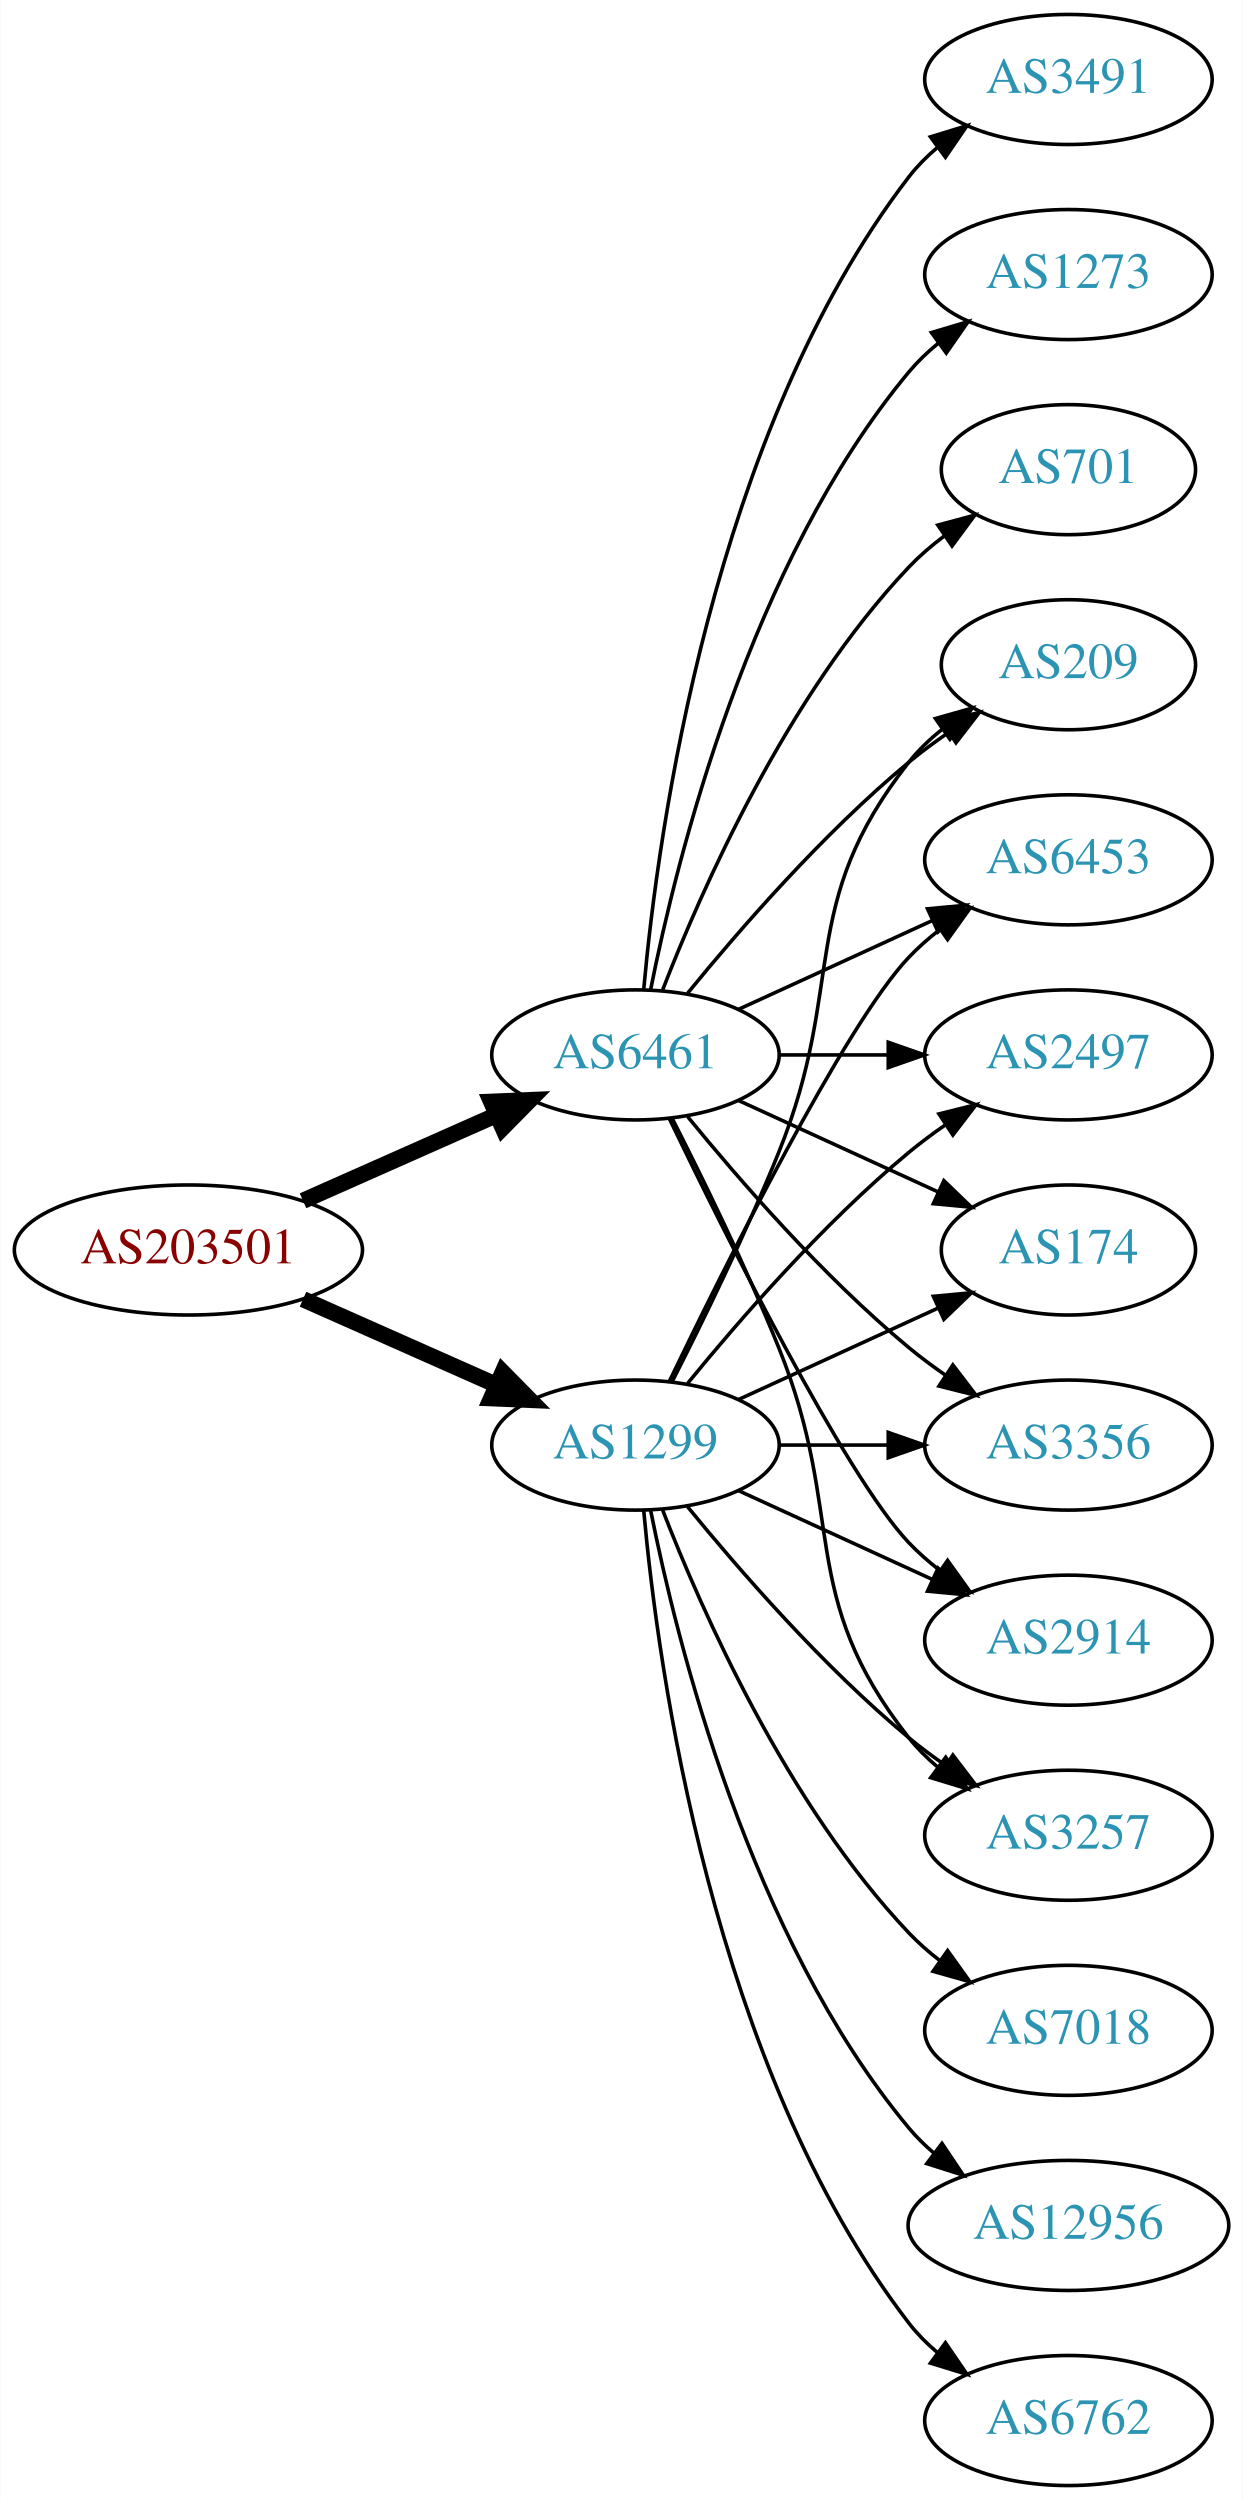
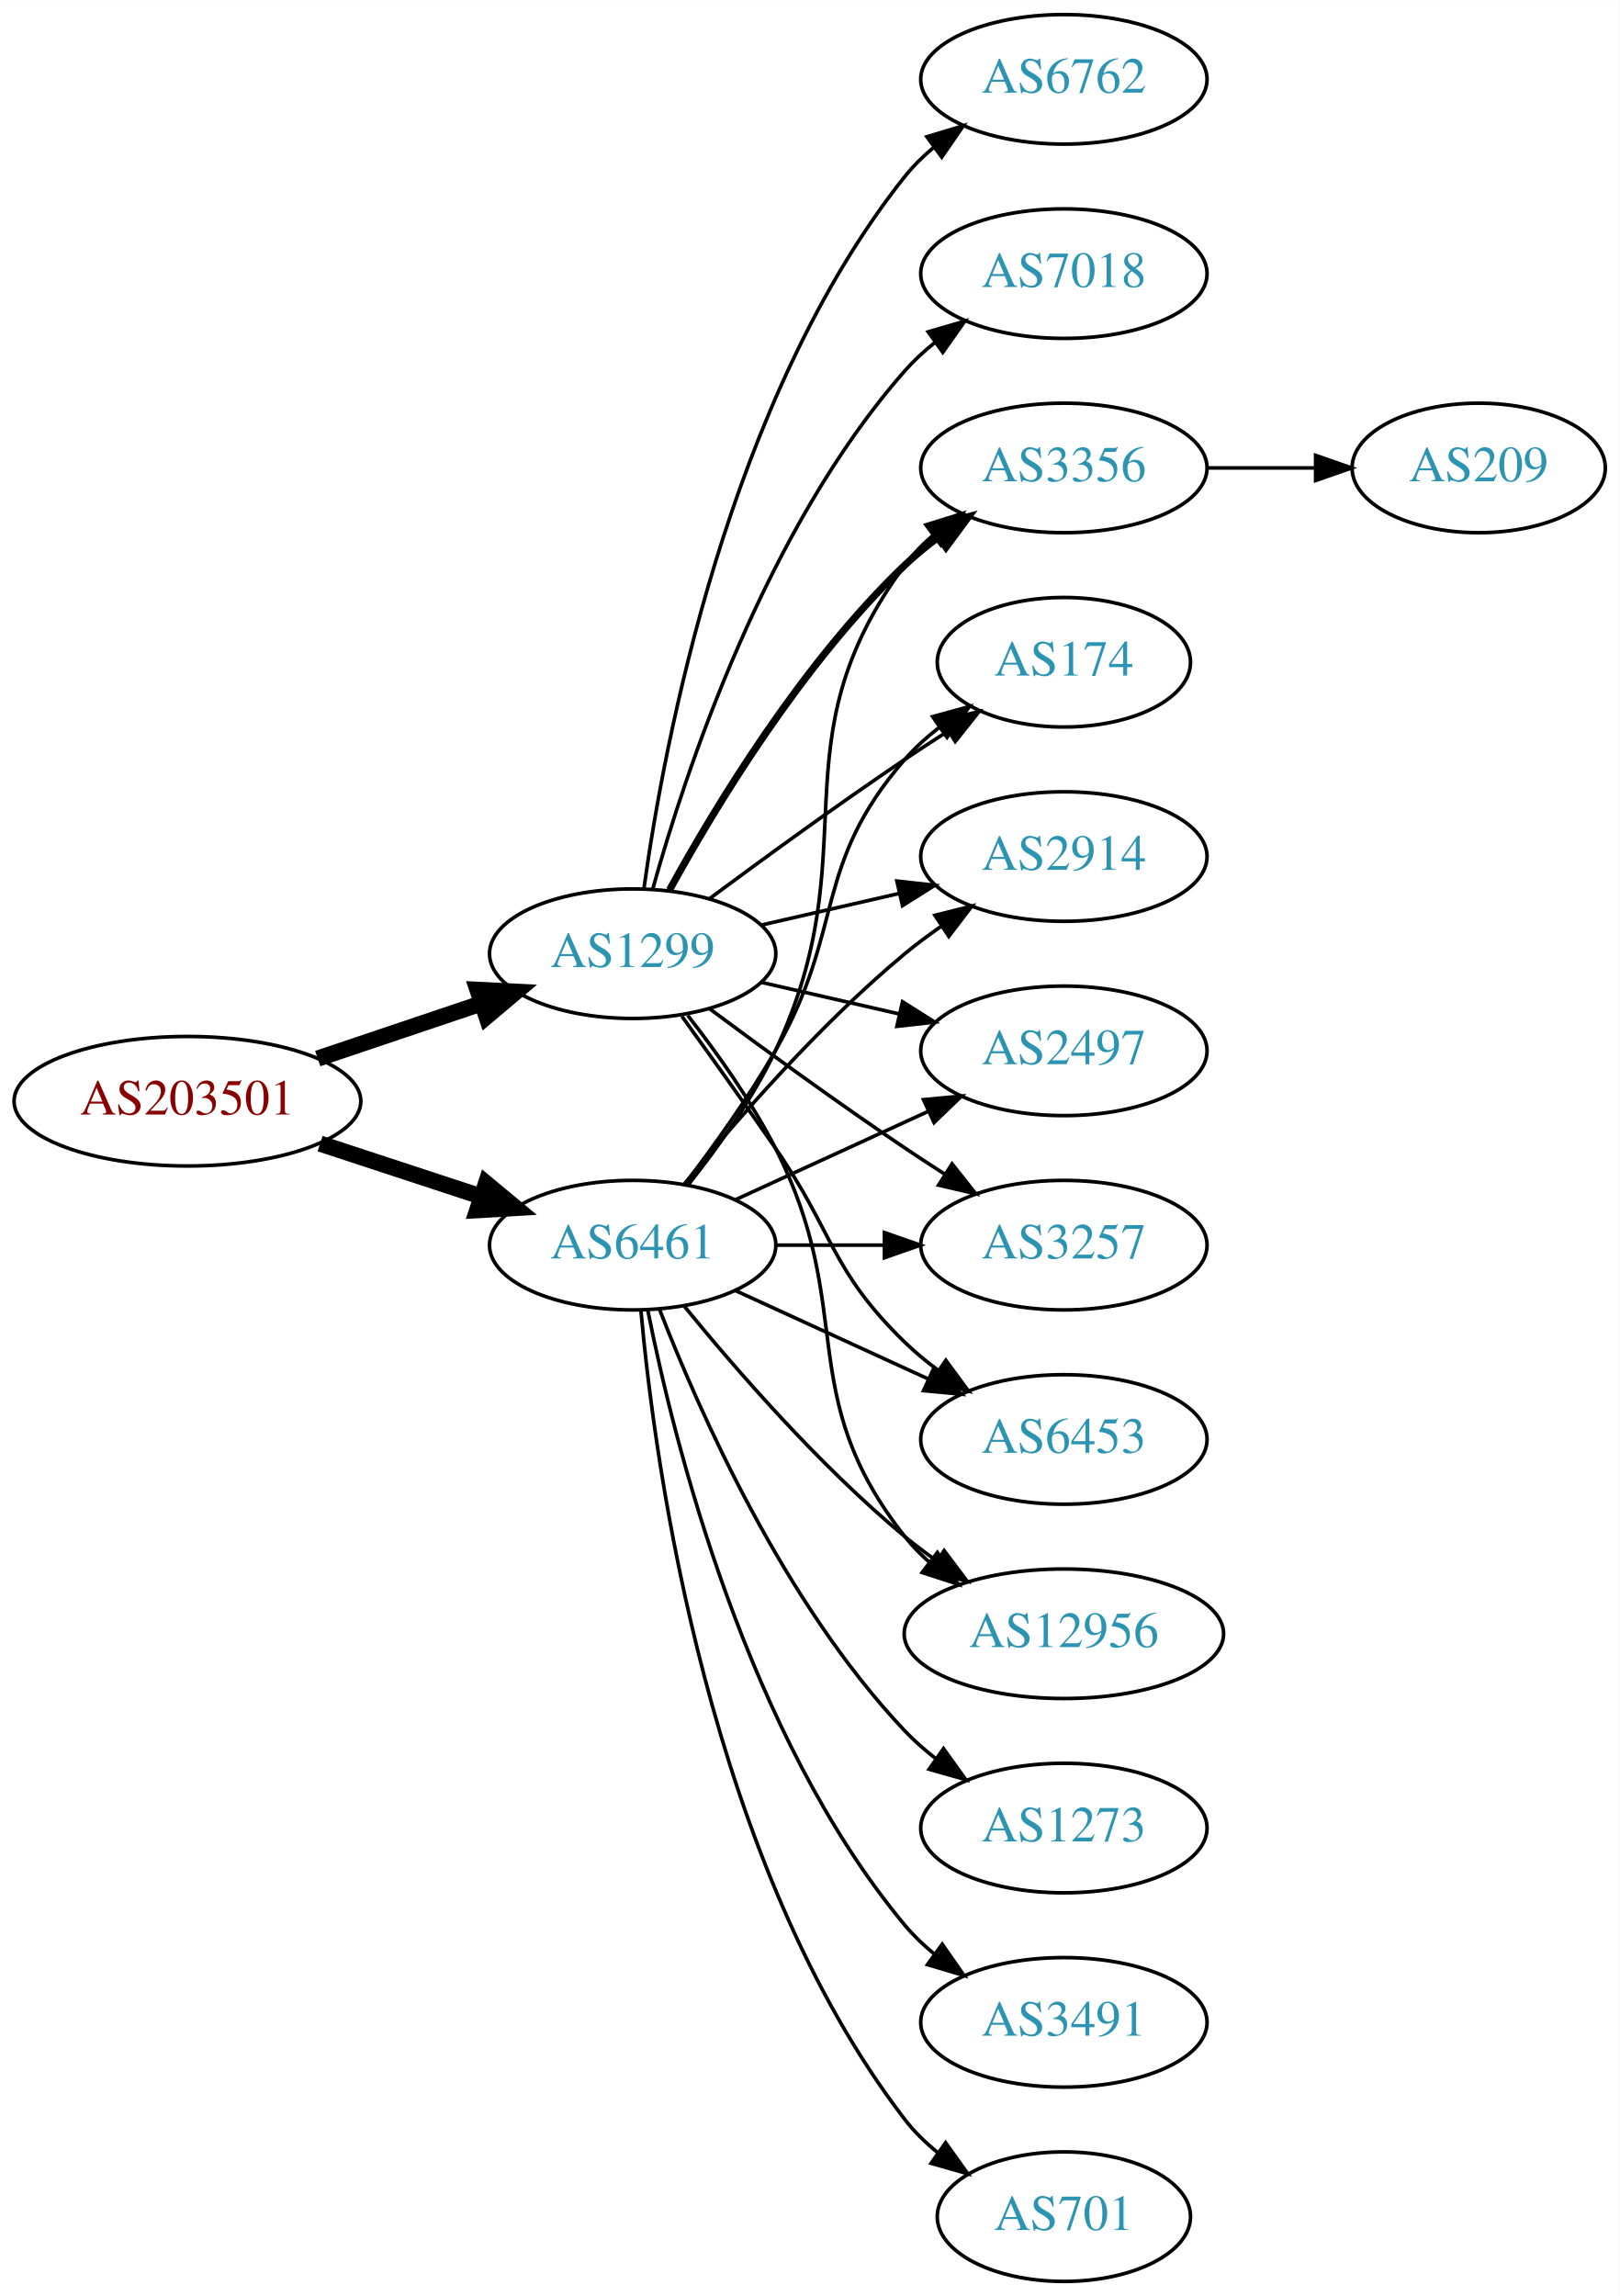
- <svg xmlns="http://www.w3.org/2000/svg" xmlns:xlink="http://www.w3.org/1999/xlink" width="344pt" height="692pt" viewBox="0.00 0.00 343.88 692.00">
-   <g id="graph0" class="graph" transform="scale(1 1) rotate(0) translate(4 688)">
-     <polygon fill="white" stroke="none" points="-4,4 -4,-688 339.877,-688 339.877,4 -4,4" />
+ <svg xmlns="http://www.w3.org/2000/svg" xmlns:xlink="http://www.w3.org/1999/xlink" width="450pt" height="638pt" viewBox="0.00 0.00 450.07 638.00">
+   <g id="graph0" class="graph" transform="scale(1 1) rotate(0) translate(4 634)">
+     <polygon fill="white" stroke="none" points="-4,4 -4,-634 446.07,-634 446.07,4 -4,4" />
    <g id="node1" class="node">
      <g id="a_node1">
        <a xlink:href="/asn/203501" xlink:title="AS203501 ~ Emarsys North America, Inc [AT]">
-           <ellipse fill="#ffffff" stroke="black" cx="48.096" cy="-342" rx="48.192" ry="18" />
-           <text text-anchor="middle" x="48.096" y="-338.3" font-family="Times,serif" font-size="14.00" fill="#880000">AS203501</text>
+           <ellipse fill="#ffffff" stroke="black" cx="48.096" cy="-328" rx="48.192" ry="18" />
+           <text text-anchor="middle" x="48.096" y="-324.3" font-family="Times,serif" font-size="14.00" fill="#880000">AS203501</text>
        </a>
      </g>
    </g>
    <g id="node2" class="node">
      <g id="a_node2">
        <a xlink:href="/asn/1299" xlink:title="AS1299 ~ Telia Carrier [EU]">
-           <ellipse fill="#ffffff" stroke="black" cx="171.838" cy="-288" rx="39.794" ry="18" />
-           <text text-anchor="middle" x="171.838" y="-284.3" font-family="Times,serif" font-size="14.00" fill="#2c94b3">AS1299</text>
+           <ellipse fill="#ffffff" stroke="black" cx="171.838" cy="-369" rx="39.794" ry="18" />
+           <text text-anchor="middle" x="171.838" y="-365.3" font-family="Times,serif" font-size="14.00" fill="#2c94b3">AS1299</text>
        </a>
      </g>
    </g>
    <g id="edge1" class="edge">
-       <path fill="none" stroke="black" stroke-width="4.5" d="M79.816,-328.374C96.101,-321.15 116.238,-312.219 133.427,-304.594" />
-       <polygon fill="black" stroke="black" stroke-width="4.5" points="135.086,-308.166 142.631,-300.512 131.893,-300.967 135.086,-308.166" />
+       <path fill="none" stroke="black" stroke-width="4.5" d="M84.309,-339.859C98.459,-344.624 114.874,-350.152 129.578,-355.105" />
+       <polygon fill="black" stroke="black" stroke-width="4.5" points="128.703,-358.965 139.437,-358.425 131.217,-351.502 128.703,-358.965" />
    </g>
    <g id="node3" class="node">
      <g id="a_node3">
        <a xlink:href="/asn/6461" xlink:title="AS6461 ~ Zayo Bandwidth [US]">
-           <ellipse fill="#ffffff" stroke="black" cx="171.838" cy="-396" rx="39.794" ry="18" />
-           <text text-anchor="middle" x="171.838" y="-392.3" font-family="Times,serif" font-size="14.00" fill="#2c94b3">AS6461</text>
+           <ellipse fill="#ffffff" stroke="black" cx="171.838" cy="-288" rx="39.794" ry="18" />
+           <text text-anchor="middle" x="171.838" y="-284.3" font-family="Times,serif" font-size="14.00" fill="#2c94b3">AS6461</text>
        </a>
      </g>
    </g>
    <g id="edge2" class="edge">
-       <path fill="none" stroke="black" stroke-width="4.5" d="M79.816,-355.626C96.101,-362.85 116.238,-371.781 133.427,-379.406" />
-       <polygon fill="black" stroke="black" stroke-width="4.5" points="131.893,-383.033 142.631,-383.488 135.086,-375.834 131.893,-383.033" />
+       <path fill="none" stroke="black" stroke-width="4.5" d="M84.964,-316.215C98.983,-311.609 115.143,-306.299 129.637,-301.537" />
+       <polygon fill="black" stroke="black" stroke-width="4.5" points="131.086,-305.206 139.358,-298.343 128.628,-297.724 131.086,-305.206" />
    </g>
    <g id="node4" class="node">
      <g id="a_node4">
-         <a xlink:href="/asn/174" xlink:title="AS174 ~ Cogent Communications [US]">
-           <ellipse fill="#ffffff" stroke="black" cx="291.681" cy="-342" rx="35.194" ry="18" />
-           <text text-anchor="middle" x="291.681" y="-338.3" font-family="Times,serif" font-size="14.00" fill="#2c94b3">AS174</text>
+         <a xlink:href="/asn/3356" xlink:title="AS3356 ~ Level 3 Parent, LLC [US]">
+           <ellipse fill="#ffffff" stroke="black" cx="291.681" cy="-504" rx="39.794" ry="18" />
+           <text text-anchor="middle" x="291.681" y="-500.3" font-family="Times,serif" font-size="14.00" fill="#2c94b3">AS3356</text>
        </a>
      </g>
    </g>
    <g id="edge3" class="edge">
-       <path fill="none" stroke="black" d="M200.467,-300.661C216.883,-308.183 237.865,-317.798 255.461,-325.861" />
-       <polygon fill="black" stroke="black" points="254.29,-329.174 264.839,-330.158 257.206,-322.811 254.29,-329.174" />
+       <path fill="none" stroke="black" stroke-width="2" d="M182.079,-386.713C194.625,-409.561 218.802,-449.611 247.484,-477 250.353,-479.739 253.542,-482.347 256.851,-484.785" />
+       <polygon fill="black" stroke="black" stroke-width="2" points="254.974,-487.742 265.21,-490.477 258.914,-481.956 254.974,-487.742" />
    </g>
    <g id="node5" class="node">
      <g id="a_node5">
-         <a xlink:href="/asn/3356" xlink:title="AS3356 ~ Level 3 Parent, LLC [US]">
-           <ellipse fill="#ffffff" stroke="black" cx="291.681" cy="-288" rx="39.794" ry="18" />
-           <text text-anchor="middle" x="291.681" y="-284.3" font-family="Times,serif" font-size="14.00" fill="#2c94b3">AS3356</text>
+         <a xlink:href="/asn/174" xlink:title="AS174 ~ Cogent Communications [US]">
+           <ellipse fill="#ffffff" stroke="black" cx="291.681" cy="-450" rx="35.194" ry="18" />
+           <text text-anchor="middle" x="291.681" y="-446.3" font-family="Times,serif" font-size="14.00" fill="#2c94b3">AS174</text>
        </a>
      </g>
    </g>
    <g id="edge4" class="edge">
-       <path fill="none" stroke="black" d="M211.751,-288C221.304,-288 231.654,-288 241.616,-288" />
-       <polygon fill="black" stroke="black" points="241.809,-291.5 251.809,-288 241.809,-284.5 241.809,-291.5" />
+       <path fill="none" stroke="black" d="M193.168,-384.277C208.031,-395.304 228.775,-410.407 247.484,-423 251.302,-425.569 255.352,-428.21 259.382,-430.786" />
+       <polygon fill="black" stroke="black" points="257.751,-433.895 268.076,-436.271 261.486,-427.975 257.751,-433.895" />
    </g>
    <g id="node6" class="node">
      <g id="a_node6">
        <a xlink:href="/asn/2914" xlink:title="AS2914 ~ NTT America, Inc. [US]">
+           <ellipse fill="#ffffff" stroke="black" cx="291.681" cy="-396" rx="39.794" ry="18" />
+           <text text-anchor="middle" x="291.681" y="-392.3" font-family="Times,serif" font-size="14.00" fill="#2c94b3">AS2914</text>
+         </a>
+       </g>
+     </g>
+     <g id="edge5" class="edge">
+       <path fill="none" stroke="black" d="M207.557,-376.955C219.557,-379.704 233.178,-382.825 245.871,-385.733" />
+       <polygon fill="black" stroke="black" points="245.273,-389.187 255.802,-388.009 246.836,-382.364 245.273,-389.187" />
+     </g>
+     <g id="node7" class="node">
+       <g id="a_node7">
+         <a xlink:href="/asn/2497" xlink:title="AS2497 ~ Internet Initiative Japan Inc. [JP]">
+           <ellipse fill="#ffffff" stroke="black" cx="291.681" cy="-342" rx="39.794" ry="18" />
+           <text text-anchor="middle" x="291.681" y="-338.3" font-family="Times,serif" font-size="14.00" fill="#2c94b3">AS2497</text>
+         </a>
+       </g>
+     </g>
+     <g id="edge6" class="edge">
+       <path fill="none" stroke="black" d="M207.557,-361.045C219.557,-358.296 233.178,-355.175 245.871,-352.267" />
+       <polygon fill="black" stroke="black" points="246.836,-355.636 255.802,-349.991 245.273,-348.813 246.836,-355.636" />
+     </g>
+     <g id="node8" class="node">
+       <g id="a_node8">
+         <a xlink:href="/asn/3257" xlink:title="AS3257 ~ GTT [DE]">
+           <ellipse fill="#ffffff" stroke="black" cx="291.681" cy="-288" rx="39.794" ry="18" />
+           <text text-anchor="middle" x="291.681" y="-284.3" font-family="Times,serif" font-size="14.00" fill="#2c94b3">AS3257</text>
+         </a>
+       </g>
+     </g>
+     <g id="edge7" class="edge">
+       <path fill="none" stroke="black" d="M193.168,-353.723C208.031,-342.696 228.775,-327.593 247.484,-315 251.033,-312.611 254.784,-310.161 258.532,-307.758" />
+       <polygon fill="black" stroke="black" points="260.6,-310.591 267.181,-302.288 256.858,-304.675 260.6,-310.591" />
+     </g>
+     <g id="node9" class="node">
+       <g id="a_node9">
+         <a xlink:href="/asn/6453" xlink:title="AS6453 ~ TATA COMMUNICATIONS (AMERICA) INC [US]">
          <ellipse fill="#ffffff" stroke="black" cx="291.681" cy="-234" rx="39.794" ry="18" />
-           <text text-anchor="middle" x="291.681" y="-230.3" font-family="Times,serif" font-size="14.00" fill="#2c94b3">AS2914</text>
-         </a>
-       </g>
-     </g>
-     <g id="edge5" class="edge">
+           <text text-anchor="middle" x="291.681" y="-230.3" font-family="Times,serif" font-size="14.00" fill="#2c94b3">AS6453</text>
+         </a>
+       </g>
+     </g>
+     <g id="edge8" class="edge">
+       <path fill="none" stroke="black" d="M185.517,-351.594C193.133,-341.063 202.965,-327.33 211.484,-315 227.88,-291.269 226.791,-281.094 247.484,-261 250.33,-258.237 253.503,-255.614 256.804,-253.166" />
+       <polygon fill="black" stroke="black" points="258.869,-255.994 265.151,-247.462 254.92,-250.214 258.869,-255.994" />
+     </g>
+     <g id="node10" class="node">
+       <g id="a_node10">
+         <a xlink:href="/asn/6762" xlink:title="AS6762 ~ TELECOM ITALIA SPARKLE S.p.A. [IT]">
+           <ellipse fill="#ffffff" stroke="black" cx="291.681" cy="-612" rx="39.794" ry="18" />
+           <text text-anchor="middle" x="291.681" y="-608.3" font-family="Times,serif" font-size="14.00" fill="#2c94b3">AS6762</text>
+         </a>
+       </g>
+     </g>
+     <g id="edge9" class="edge">
+       <path fill="none" stroke="black" d="M174.977,-387.17C180.477,-426.974 198.303,-523.233 247.484,-585 249.826,-587.94 252.58,-590.649 255.546,-593.121" />
+       <polygon fill="black" stroke="black" points="253.611,-596.042 263.752,-599.11 257.738,-590.388 253.611,-596.042" />
+     </g>
+     <g id="node11" class="node">
+       <g id="a_node11">
+         <a xlink:href="/asn/7018" xlink:title="AS7018 ~ AT&amp;T Services, Inc. [US]">
+           <ellipse fill="#ffffff" stroke="black" cx="291.681" cy="-558" rx="39.794" ry="18" />
+           <text text-anchor="middle" x="291.681" y="-554.3" font-family="Times,serif" font-size="14.00" fill="#2c94b3">AS7018</text>
+         </a>
+       </g>
+     </g>
+     <g id="edge10" class="edge">
+       <path fill="none" stroke="black" d="M177.411,-386.946C186.317,-418.995 208.601,-486.842 247.484,-531 249.968,-533.821 252.818,-536.449 255.844,-538.871" />
+       <polygon fill="black" stroke="black" points="253.961,-541.828 264.133,-544.791 258.029,-536.131 253.961,-541.828" />
+     </g>
+     <g id="node12" class="node">
+       <g id="a_node12">
+         <a xlink:href="/asn/12956" xlink:title="AS12956 ~ TELXIUS [ES]">
+           <ellipse fill="#ffffff" stroke="black" cx="291.681" cy="-180" rx="44.393" ry="18" />
+           <text text-anchor="middle" x="291.681" y="-176.3" font-family="Times,serif" font-size="14.00" fill="#2c94b3">AS12956</text>
+         </a>
+       </g>
+     </g>
+     <g id="edge11" class="edge">
+       <path fill="none" stroke="black" d="M187.135,-351.86C195.121,-341.647 204.782,-328.147 211.484,-315 234.465,-269.923 216.186,-246.754 247.484,-207 249.509,-204.429 251.85,-202.037 254.375,-199.826" />
+       <polygon fill="black" stroke="black" points="256.531,-202.584 262.364,-193.739 252.289,-197.016 256.531,-202.584" />
+     </g>
+     <g id="edge21" class="edge">
+       <path fill="none" stroke="black" d="M187.438,-304.991C195.526,-315.155 205.187,-328.655 211.484,-342 237.984,-398.159 210.581,-427.059 247.484,-477 249.718,-480.023 252.401,-482.786 255.322,-485.293" />
+       <polygon fill="black" stroke="black" points="253.348,-488.186 263.465,-491.331 257.517,-482.563 253.348,-488.186" />
+     </g>
+     <g id="edge16" class="edge">
+       <path fill="none" stroke="black" d="M186.299,-304.913C194.192,-315.27 204.042,-328.992 211.484,-342 231.049,-376.194 221.65,-393.258 247.484,-423 250.29,-426.23 253.578,-429.203 257.065,-431.902" />
+       <polygon fill="black" stroke="black" points="255.217,-434.879 265.432,-437.69 259.199,-429.122 255.217,-434.879" />
+     </g>
+     <g id="edge18" class="edge">
+       <path fill="none" stroke="black" d="M186.257,-305.065C200.372,-322.375 223.786,-349.345 247.484,-369 250.701,-371.668 254.201,-374.27 257.772,-376.741" />
+       <polygon fill="black" stroke="black" points="255.85,-379.666 266.128,-382.236 259.695,-373.817 255.85,-379.666" />
+     </g>
+     <g id="edge22" class="edge">
+       <path fill="none" stroke="black" d="M200.467,-300.661C216.424,-307.973 236.694,-317.261 253.977,-325.181" />
+       <polygon fill="black" stroke="black" points="252.676,-328.435 263.225,-329.419 255.592,-322.071 252.676,-328.435" />
+     </g>
+     <g id="edge14" class="edge">
+       <path fill="none" stroke="black" d="M211.751,-288C221.304,-288 231.654,-288 241.616,-288" />
+       <polygon fill="black" stroke="black" points="241.809,-291.5 251.809,-288 241.809,-284.5 241.809,-291.5" />
+     </g>
+     <g id="edge19" class="edge">
      <path fill="none" stroke="black" d="M200.467,-275.339C216.424,-268.027 236.694,-258.739 253.977,-250.819" />
      <polygon fill="black" stroke="black" points="255.592,-253.929 263.225,-246.581 252.676,-247.565 255.592,-253.929" />
    </g>
-     <g id="node7" class="node">
-       <g id="a_node7">
-         <a xlink:href="/asn/3257" xlink:title="AS3257 ~ GTT [DE]">
-           <ellipse fill="#ffffff" stroke="black" cx="291.681" cy="-180" rx="39.794" ry="18" />
-           <text text-anchor="middle" x="291.681" y="-176.3" font-family="Times,serif" font-size="14.00" fill="#2c94b3">AS3257</text>
-         </a>
-       </g>
-     </g>
-     <g id="edge6" class="edge">
-       <path fill="none" stroke="black" d="M186.257,-270.935C200.372,-253.625 223.786,-226.655 247.484,-207 250.701,-204.332 254.201,-201.73 257.772,-199.259" />
-       <polygon fill="black" stroke="black" points="259.695,-202.183 266.128,-193.764 255.85,-196.334 259.695,-202.183" />
-     </g>
-     <g id="node8" class="node">
-       <g id="a_node8">
-         <a xlink:href="/asn/209" xlink:title="AS209 ~ CenturyLink Communications, LLC [US]">
-           <ellipse fill="#ffffff" stroke="black" cx="291.681" cy="-504" rx="35.194" ry="18" />
-           <text text-anchor="middle" x="291.681" y="-500.3" font-family="Times,serif" font-size="14.00" fill="#2c94b3">AS209</text>
-         </a>
-       </g>
-     </g>
-     <g id="edge7" class="edge">
-       <path fill="none" stroke="black" d="M181.919,-305.417C190.187,-321.634 202.449,-346.603 211.484,-369 230.414,-415.922 216.186,-437.246 247.484,-477 250.131,-480.361 253.32,-483.417 256.751,-486.161" />
-       <polygon fill="black" stroke="black" points="254.864,-489.113 265.058,-492 258.889,-483.386 254.864,-489.113" />
-     </g>
-     <g id="node9" class="node">
-       <g id="a_node9">
-         <a xlink:href="/asn/7018" xlink:title="AS7018 ~ ATT-INTERNET4 [US]">
+     <g id="edge20" class="edge">
+       <path fill="none" stroke="black" d="M186.257,-270.935C200.372,-253.625 223.786,-226.655 247.484,-207 250.222,-204.729 253.166,-202.506 256.183,-200.37" />
+       <polygon fill="black" stroke="black" points="258.409,-203.092 264.772,-194.621 254.515,-197.275 258.409,-203.092" />
+     </g>
+     <g id="node14" class="node">
+       <g id="a_node14">
+         <a xlink:href="/asn/1273" xlink:title="AS1273 ~ Vodafone Group PLC [EU]">
          <ellipse fill="#ffffff" stroke="black" cx="291.681" cy="-126" rx="39.794" ry="18" />
-           <text text-anchor="middle" x="291.681" y="-122.3" font-family="Times,serif" font-size="14.00" fill="#2c94b3">AS7018</text>
-         </a>
-       </g>
-     </g>
-     <g id="edge8" class="edge">
+           <text text-anchor="middle" x="291.681" y="-122.3" font-family="Times,serif" font-size="14.00" fill="#2c94b3">AS1273</text>
+         </a>
+       </g>
+     </g>
+     <g id="edge13" class="edge">
      <path fill="none" stroke="black" d="M179.361,-270.006C190.112,-242.272 213.769,-188.571 247.484,-153 250.07,-150.272 252.988,-147.706 256.056,-145.323" />
      <polygon fill="black" stroke="black" points="258.234,-148.07 264.404,-139.457 254.21,-142.342 258.234,-148.07" />
    </g>
-     <g id="node10" class="node">
-       <g id="a_node10">
-         <a xlink:href="/asn/12956" xlink:title="AS12956 ~ TELXIUS [ES]">
-           <ellipse fill="#ffffff" stroke="black" cx="291.681" cy="-72" rx="44.393" ry="18" />
-           <text text-anchor="middle" x="291.681" y="-68.3" font-family="Times,serif" font-size="14.00" fill="#2c94b3">AS12956</text>
-         </a>
-       </g>
-     </g>
-     <g id="edge9" class="edge">
-       <path fill="none" stroke="black" d="M176.037,-269.927C183.2,-233.859 203.474,-151.875 247.484,-99 249.578,-96.485 251.968,-94.133 254.526,-91.949" />
-       <polygon fill="black" stroke="black" points="256.677,-94.711 262.574,-85.909 252.475,-89.113 256.677,-94.711" />
-     </g>
-     <g id="node11" class="node">
-       <g id="a_node11">
-         <a xlink:href="/asn/6762" xlink:title="AS6762 ~ TELECOM ITALIA SPARKLE S.p.A. [IT]">
-           <ellipse fill="#ffffff" stroke="black" cx="291.681" cy="-18" rx="39.794" ry="18" />
-           <text text-anchor="middle" x="291.681" y="-14.3" font-family="Times,serif" font-size="14.00" fill="#2c94b3">AS6762</text>
-         </a>
-       </g>
-     </g>
-     <g id="edge10" class="edge">
-       <path fill="none" stroke="black" d="M174.122,-269.883C178.02,-226.668 193.037,-115.869 247.484,-45 249.774,-42.02 252.494,-39.284 255.439,-36.795" />
-       <polygon fill="black" stroke="black" points="257.633,-39.527 263.615,-30.782 253.485,-33.888 257.633,-39.527" />
-     </g>
-     <g id="node12" class="node">
-       <g id="a_node12">
-         <a xlink:href="/asn/6453" xlink:title="AS6453 ~ TATA COMMUNICATIONS (AMERICA) INC [US]">
-           <ellipse fill="#ffffff" stroke="black" cx="291.681" cy="-450" rx="39.794" ry="18" />
-           <text text-anchor="middle" x="291.681" y="-446.3" font-family="Times,serif" font-size="14.00" fill="#2c94b3">AS6453</text>
-         </a>
-       </g>
-     </g>
-     <g id="edge11" class="edge">
-       <path fill="none" stroke="black" d="M181.185,-305.595C196.652,-337.732 229.798,-404.34 247.484,-423 250.07,-425.728 252.988,-428.294 256.056,-430.677" />
-       <polygon fill="black" stroke="black" points="254.21,-433.658 264.404,-436.543 258.234,-427.93 254.21,-433.658" />
-     </g>
-     <g id="node13" class="node">
-       <g id="a_node13">
-         <a xlink:href="/asn/2497" xlink:title="AS2497 ~ Internet Initiative Japan Inc. [JP]">
-           <ellipse fill="#ffffff" stroke="black" cx="291.681" cy="-396" rx="39.794" ry="18" />
-           <text text-anchor="middle" x="291.681" y="-392.3" font-family="Times,serif" font-size="14.00" fill="#2c94b3">AS2497</text>
-         </a>
-       </g>
-     </g>
-     <g id="edge12" class="edge">
-       <path fill="none" stroke="black" d="M186.257,-305.065C200.372,-322.375 223.786,-349.345 247.484,-369 250.701,-371.668 254.201,-374.27 257.772,-376.741" />
-       <polygon fill="black" stroke="black" points="255.85,-379.666 266.128,-382.236 259.695,-373.817 255.85,-379.666" />
-     </g>
-     <g id="edge16" class="edge">
-       <path fill="none" stroke="black" d="M200.467,-383.339C216.883,-375.817 237.865,-366.202 255.461,-358.139" />
-       <polygon fill="black" stroke="black" points="257.206,-361.189 264.839,-353.842 254.29,-354.826 257.206,-361.189" />
-     </g>
-     <g id="edge20" class="edge">
-       <path fill="none" stroke="black" d="M186.257,-378.935C200.372,-361.625 223.786,-334.655 247.484,-315 250.701,-312.332 254.201,-309.73 257.772,-307.259" />
-       <polygon fill="black" stroke="black" points="259.695,-310.183 266.128,-301.764 255.85,-304.334 259.695,-310.183" />
-     </g>
-     <g id="edge13" class="edge">
-       <path fill="none" stroke="black" d="M181.185,-378.405C196.652,-346.268 229.798,-279.66 247.484,-261 250.07,-258.272 252.988,-255.706 256.056,-253.323" />
-       <polygon fill="black" stroke="black" points="258.234,-256.07 264.404,-247.457 254.21,-250.342 258.234,-256.07" />
-     </g>
-     <g id="edge19" class="edge">
-       <path fill="none" stroke="black" d="M181.919,-378.583C190.187,-362.366 202.449,-337.397 211.484,-315 230.414,-268.078 216.186,-246.754 247.484,-207 249.809,-204.047 252.553,-201.33 255.512,-198.853" />
-       <polygon fill="black" stroke="black" points="257.705,-201.585 263.709,-192.855 253.572,-195.936 257.705,-201.585" />
-     </g>
-     <g id="edge14" class="edge">
-       <path fill="none" stroke="black" d="M186.257,-413.065C200.372,-430.375 223.786,-457.345 247.484,-477 250.948,-479.872 254.74,-482.669 258.595,-485.308" />
-       <polygon fill="black" stroke="black" points="256.737,-488.275 267.027,-490.797 260.556,-482.408 256.737,-488.275" />
-     </g>
-     <g id="edge18" class="edge">
-       <path fill="none" stroke="black" d="M200.467,-408.661C216.424,-415.973 236.694,-425.261 253.977,-433.181" />
-       <polygon fill="black" stroke="black" points="252.676,-436.435 263.225,-437.419 255.592,-430.071 252.676,-436.435" />
-     </g>
-     <g id="edge21" class="edge">
-       <path fill="none" stroke="black" d="M211.751,-396C221.304,-396 231.654,-396 241.616,-396" />
-       <polygon fill="black" stroke="black" points="241.809,-399.5 251.809,-396 241.809,-392.5 241.809,-399.5" />
-     </g>
-     <g id="node14" class="node">
-       <g id="a_node14">
-         <a xlink:href="/asn/3491" xlink:title="AS3491 ~ PCCW Global, Inc. [US]">
-           <ellipse fill="#ffffff" stroke="black" cx="291.681" cy="-666" rx="39.794" ry="18" />
-           <text text-anchor="middle" x="291.681" y="-662.3" font-family="Times,serif" font-size="14.00" fill="#2c94b3">AS3491</text>
-         </a>
-       </g>
-     </g>
-     <g id="edge15" class="edge">
-       <path fill="none" stroke="black" d="M174.122,-414.117C178.02,-457.332 193.037,-568.131 247.484,-639 249.774,-641.981 252.494,-644.716 255.439,-647.205" />
-       <polygon fill="black" stroke="black" points="253.485,-650.113 263.615,-653.218 257.633,-644.473 253.485,-650.113" />
-     </g>
    <g id="node15" class="node">
      <g id="a_node15">
-         <a xlink:href="/asn/1273" xlink:title="AS1273 ~ Vodafone Group PLC [EU]">
-           <ellipse fill="#ffffff" stroke="black" cx="291.681" cy="-612" rx="39.794" ry="18" />
-           <text text-anchor="middle" x="291.681" y="-608.3" font-family="Times,serif" font-size="14.00" fill="#2c94b3">AS1273</text>
-         </a>
-       </g>
-     </g>
-     <g id="edge17" class="edge">
-       <path fill="none" stroke="black" d="M176.037,-414.073C183.2,-450.141 203.474,-532.125 247.484,-585 249.889,-587.889 252.686,-590.563 255.678,-593.013" />
-       <polygon fill="black" stroke="black" points="253.766,-595.95 263.921,-598.973 257.868,-590.277 253.766,-595.95" />
+         <a xlink:href="/asn/3491" xlink:title="AS3491 ~ PCCW Global, Inc. [US]">
+           <ellipse fill="#ffffff" stroke="black" cx="291.681" cy="-72" rx="39.794" ry="18" />
+           <text text-anchor="middle" x="291.681" y="-68.3" font-family="Times,serif" font-size="14.00" fill="#2c94b3">AS3491</text>
+         </a>
+       </g>
+     </g>
+     <g id="edge15" class="edge">
+       <path fill="none" stroke="black" d="M176.037,-269.927C183.2,-233.859 203.474,-151.875 247.484,-99 249.889,-96.111 252.686,-93.437 255.678,-90.987" />
+       <polygon fill="black" stroke="black" points="257.868,-93.722 263.921,-85.027 253.766,-88.05 257.868,-93.722" />
    </g>
    <g id="node16" class="node">
      <g id="a_node16">
        <a xlink:href="/asn/701" xlink:title="AS701 ~ UUNET [US]">
-           <ellipse fill="#ffffff" stroke="black" cx="291.681" cy="-558" rx="35.194" ry="18" />
-           <text text-anchor="middle" x="291.681" y="-554.3" font-family="Times,serif" font-size="14.00" fill="#2c94b3">AS701</text>
-         </a>
-       </g>
-     </g>
-     <g id="edge22" class="edge">
-       <path fill="none" stroke="black" d="M179.361,-413.994C190.112,-441.728 213.769,-495.429 247.484,-531 250.427,-534.105 253.801,-537.001 257.336,-539.655" />
-       <polygon fill="black" stroke="black" points="255.522,-542.654 265.755,-545.397 259.466,-536.871 255.522,-542.654" />
+           <ellipse fill="#ffffff" stroke="black" cx="291.681" cy="-18" rx="35.194" ry="18" />
+           <text text-anchor="middle" x="291.681" y="-14.3" font-family="Times,serif" font-size="14.00" fill="#2c94b3">AS701</text>
+         </a>
+       </g>
+     </g>
+     <g id="edge17" class="edge">
+       <path fill="none" stroke="black" d="M174.122,-269.883C178.02,-226.668 193.037,-115.869 247.484,-45 250.091,-41.608 253.255,-38.533 256.672,-35.777" />
+       <polygon fill="black" stroke="black" points="258.811,-38.552 264.964,-29.927 254.775,-32.833 258.811,-38.552" />
+     </g>
+     <g id="node13" class="node">
+       <g id="a_node13">
+         <a xlink:href="/asn/209" xlink:title="AS209 ~ CenturyLink Communications, LLC [US]">
+           <ellipse fill="#ffffff" stroke="black" cx="406.973" cy="-504" rx="35.194" ry="18" />
+           <text text-anchor="middle" x="406.973" y="-500.3" font-family="Times,serif" font-size="14.00" fill="#2c94b3">AS209</text>
+         </a>
+       </g>
+     </g>
+     <g id="edge12" class="edge">
+       <path fill="none" stroke="black" d="M331.353,-504C341.058,-504 351.549,-504 361.512,-504" />
+       <polygon fill="black" stroke="black" points="361.648,-507.5 371.648,-504 361.648,-500.5 361.648,-507.5" />
    </g>
  </g>
</svg>
